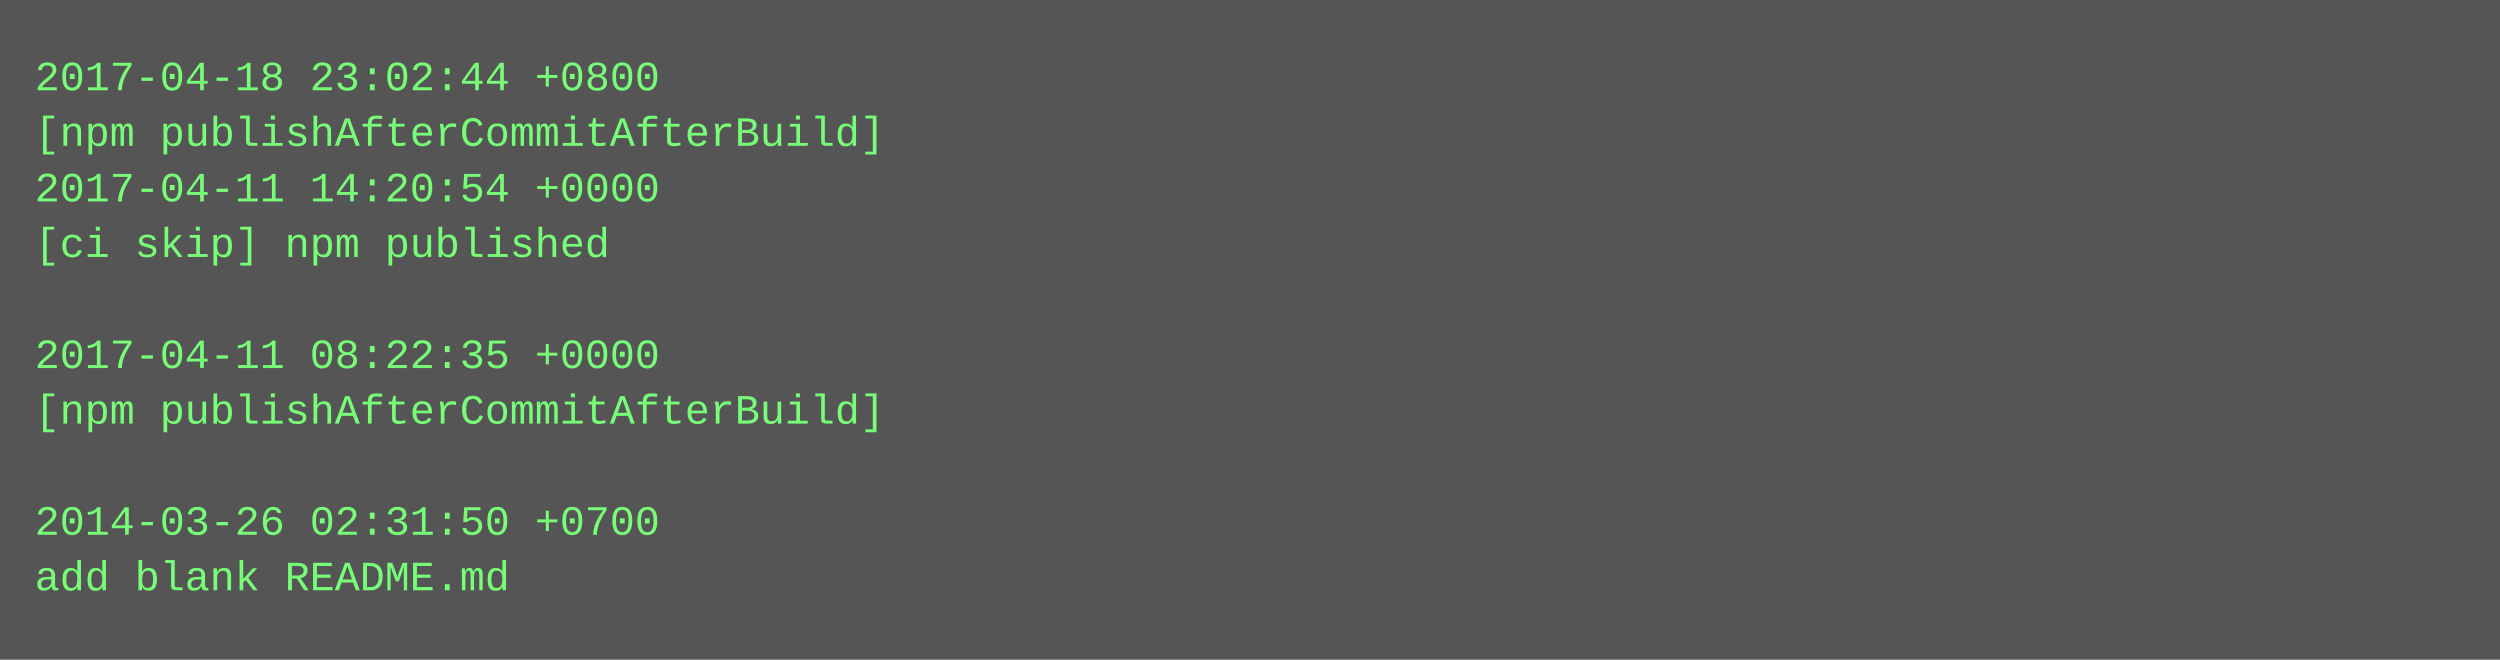
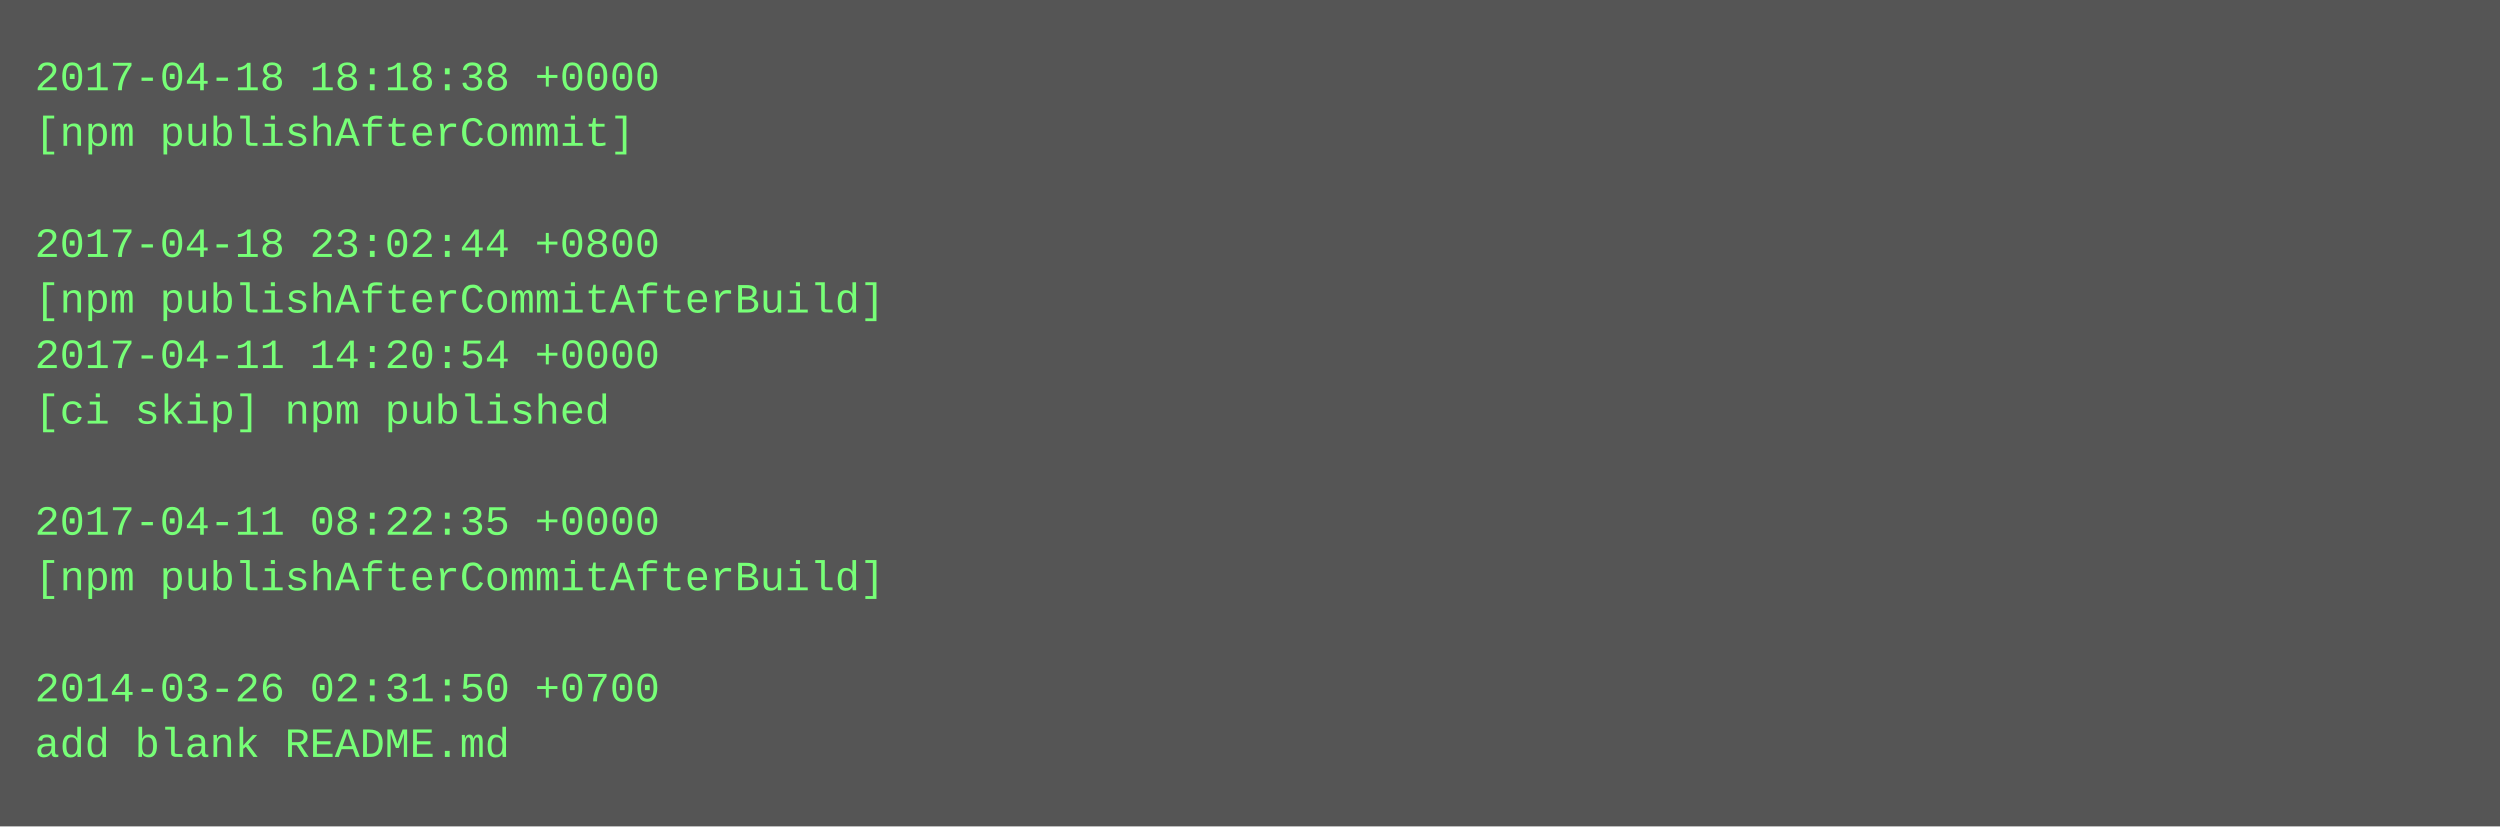
- <svg xmlns="http://www.w3.org/2000/svg" height="190" width="720">
-   <rect height="190" fill="#555" width="720" />
+ <svg xmlns="http://www.w3.org/2000/svg" height="238" width="720">
+   <rect height="238" fill="#555" width="720" />
  <text fill="#7f7" font-family="Courier New" font-size="12" xml:space="preserve">
-     <tspan x="10" y="26">2017-04-18 23:02:44 +0800</tspan>
-     <tspan x="10" y="42">[npm publishAfterCommitAfterBuild]</tspan>
-     <tspan x="10" y="58">2017-04-11 14:20:54 +0000</tspan>
-     <tspan x="10" y="74">[ci skip] npm published</tspan>
-     <tspan x="10" y="90" />
-     <tspan x="10" y="106">2017-04-11 08:22:35 +0000</tspan>
-     <tspan x="10" y="122">[npm publishAfterCommitAfterBuild]</tspan>
+     <tspan x="10" y="26">2017-04-18 18:18:38 +0000</tspan>
+     <tspan x="10" y="42">[npm publishAfterCommit]</tspan>
+     <tspan x="10" y="58" />
+     <tspan x="10" y="74">2017-04-18 23:02:44 +0800</tspan>
+     <tspan x="10" y="90">[npm publishAfterCommitAfterBuild]</tspan>
+     <tspan x="10" y="106">2017-04-11 14:20:54 +0000</tspan>
+     <tspan x="10" y="122">[ci skip] npm published</tspan>
    <tspan x="10" y="138" />
-     <tspan x="10" y="154">2014-03-26 02:31:50 +0700</tspan>
-     <tspan x="10" y="170">add blank README.md</tspan>
+     <tspan x="10" y="154">2017-04-11 08:22:35 +0000</tspan>
+     <tspan x="10" y="170">[npm publishAfterCommitAfterBuild]</tspan>
+     <tspan x="10" y="186" />
+     <tspan x="10" y="202">2014-03-26 02:31:50 +0700</tspan>
+     <tspan x="10" y="218">add blank README.md</tspan>
  </text>
</svg>
